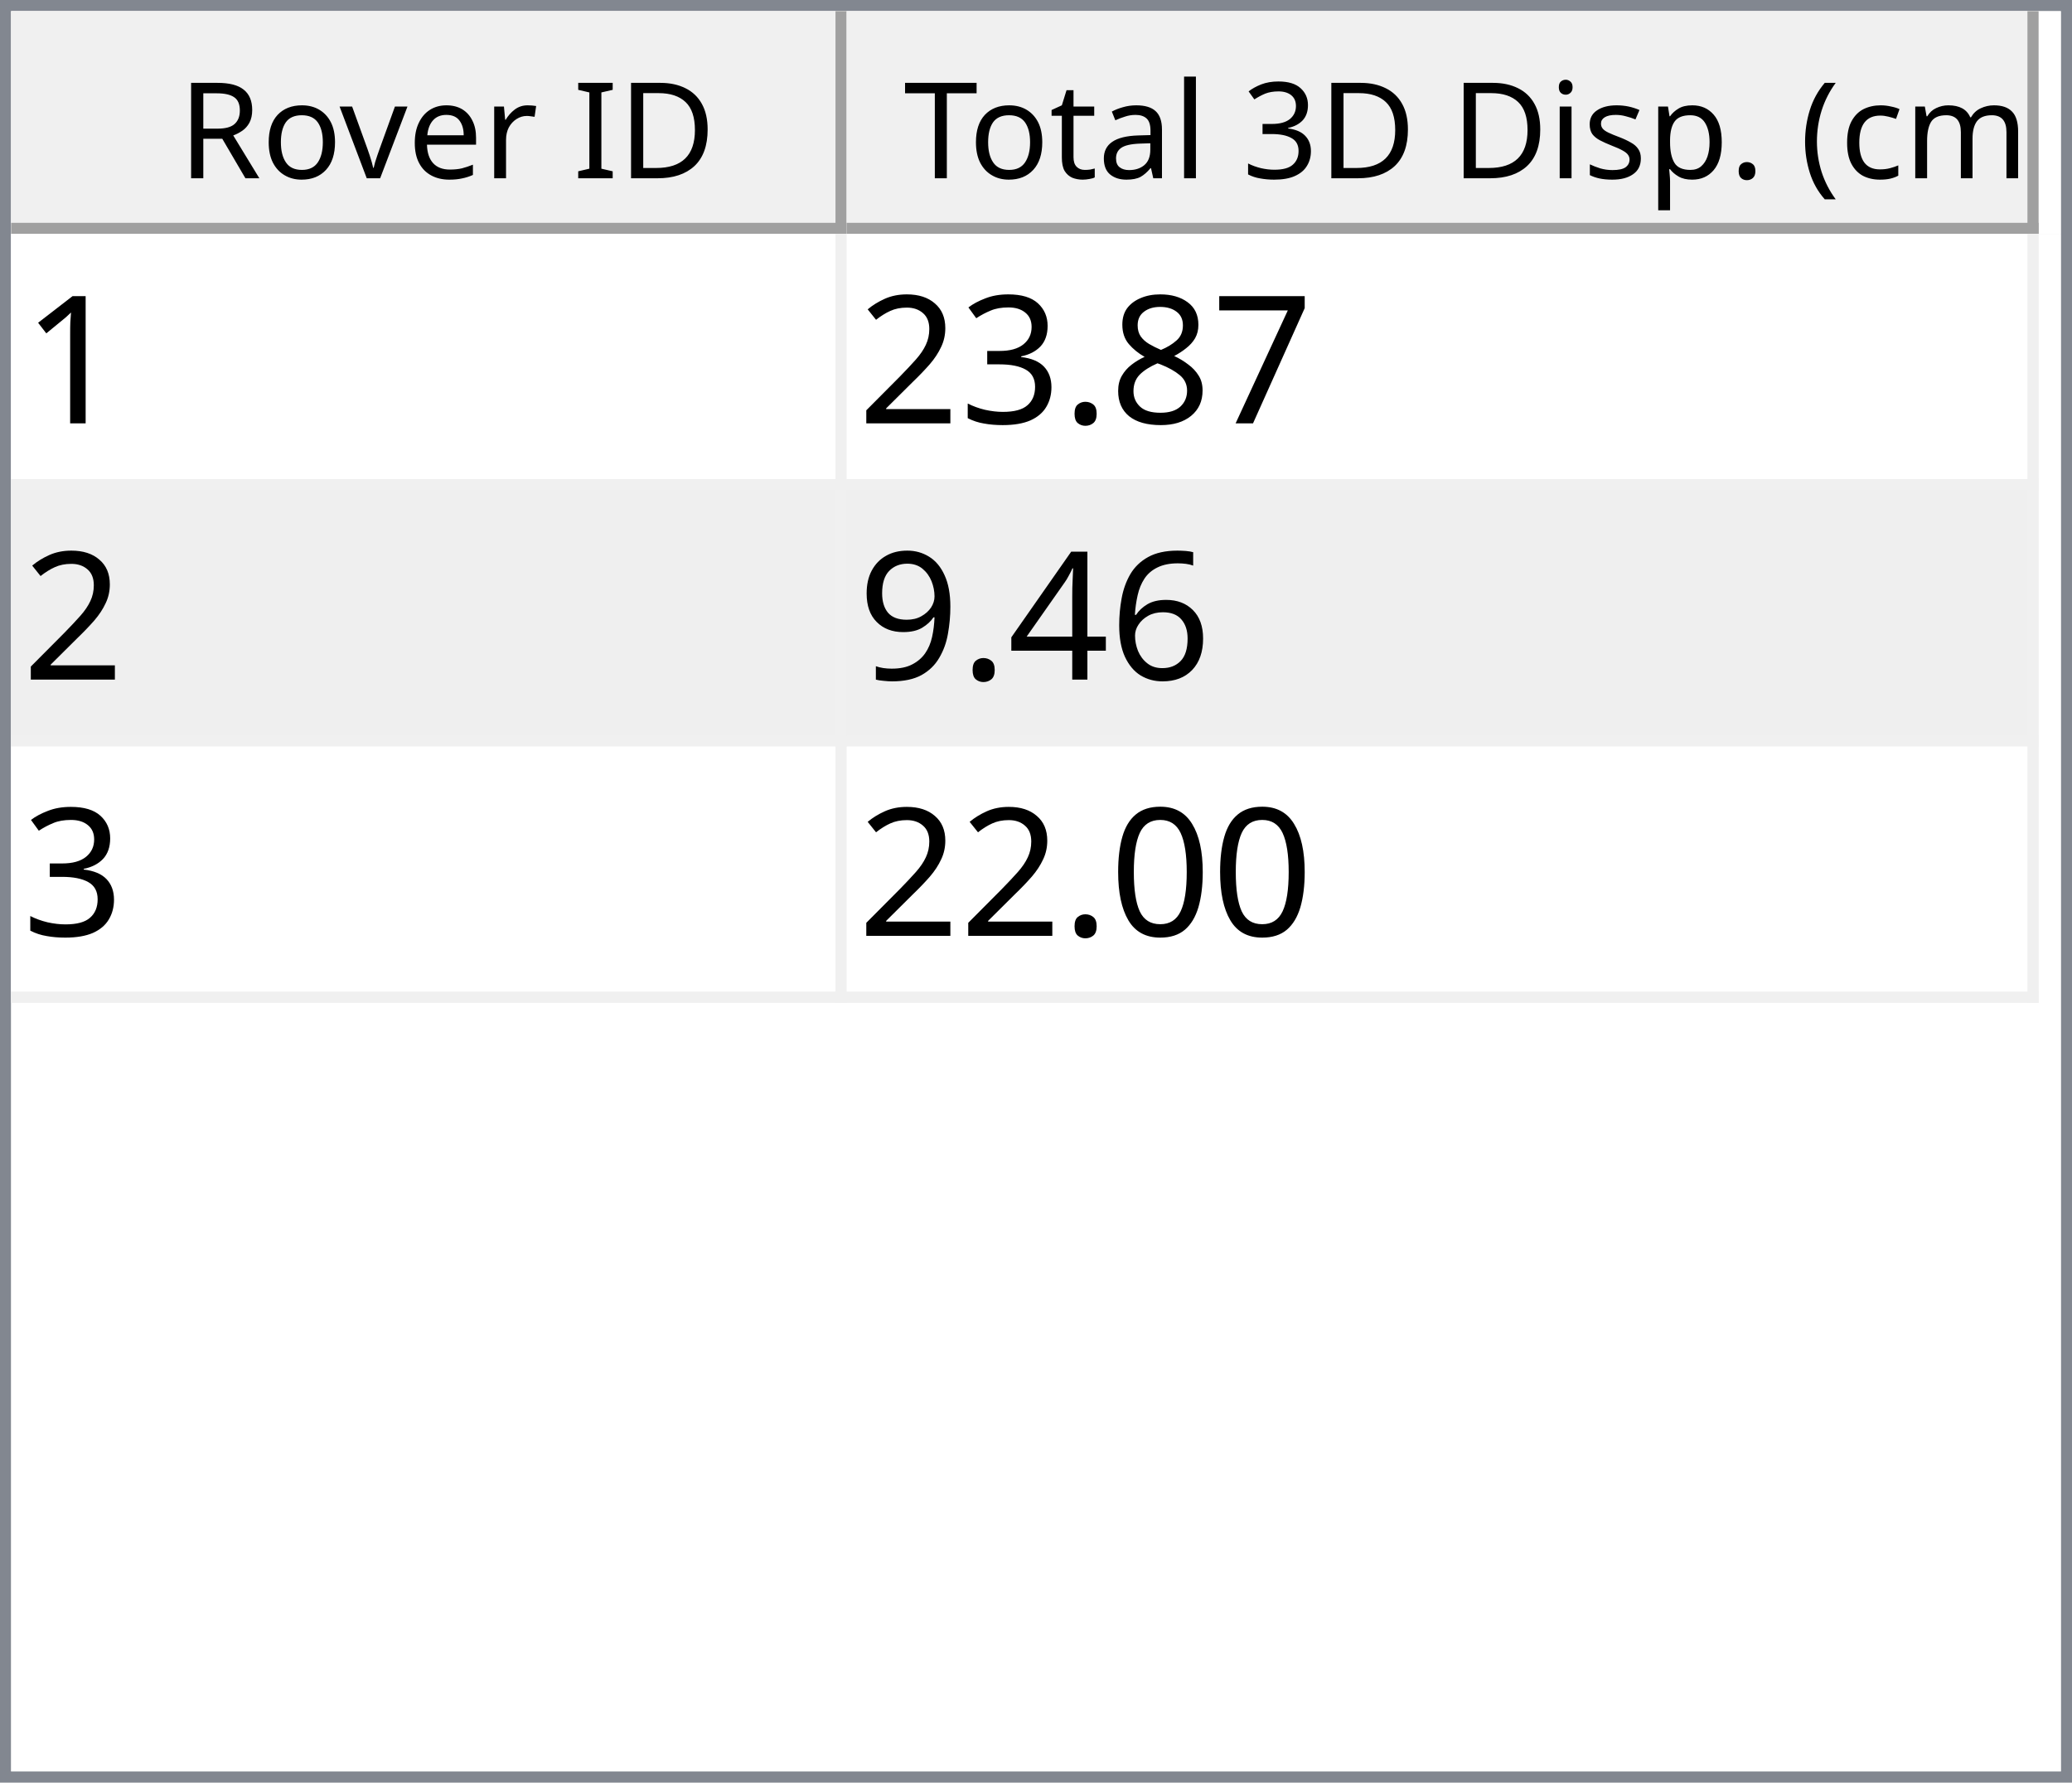
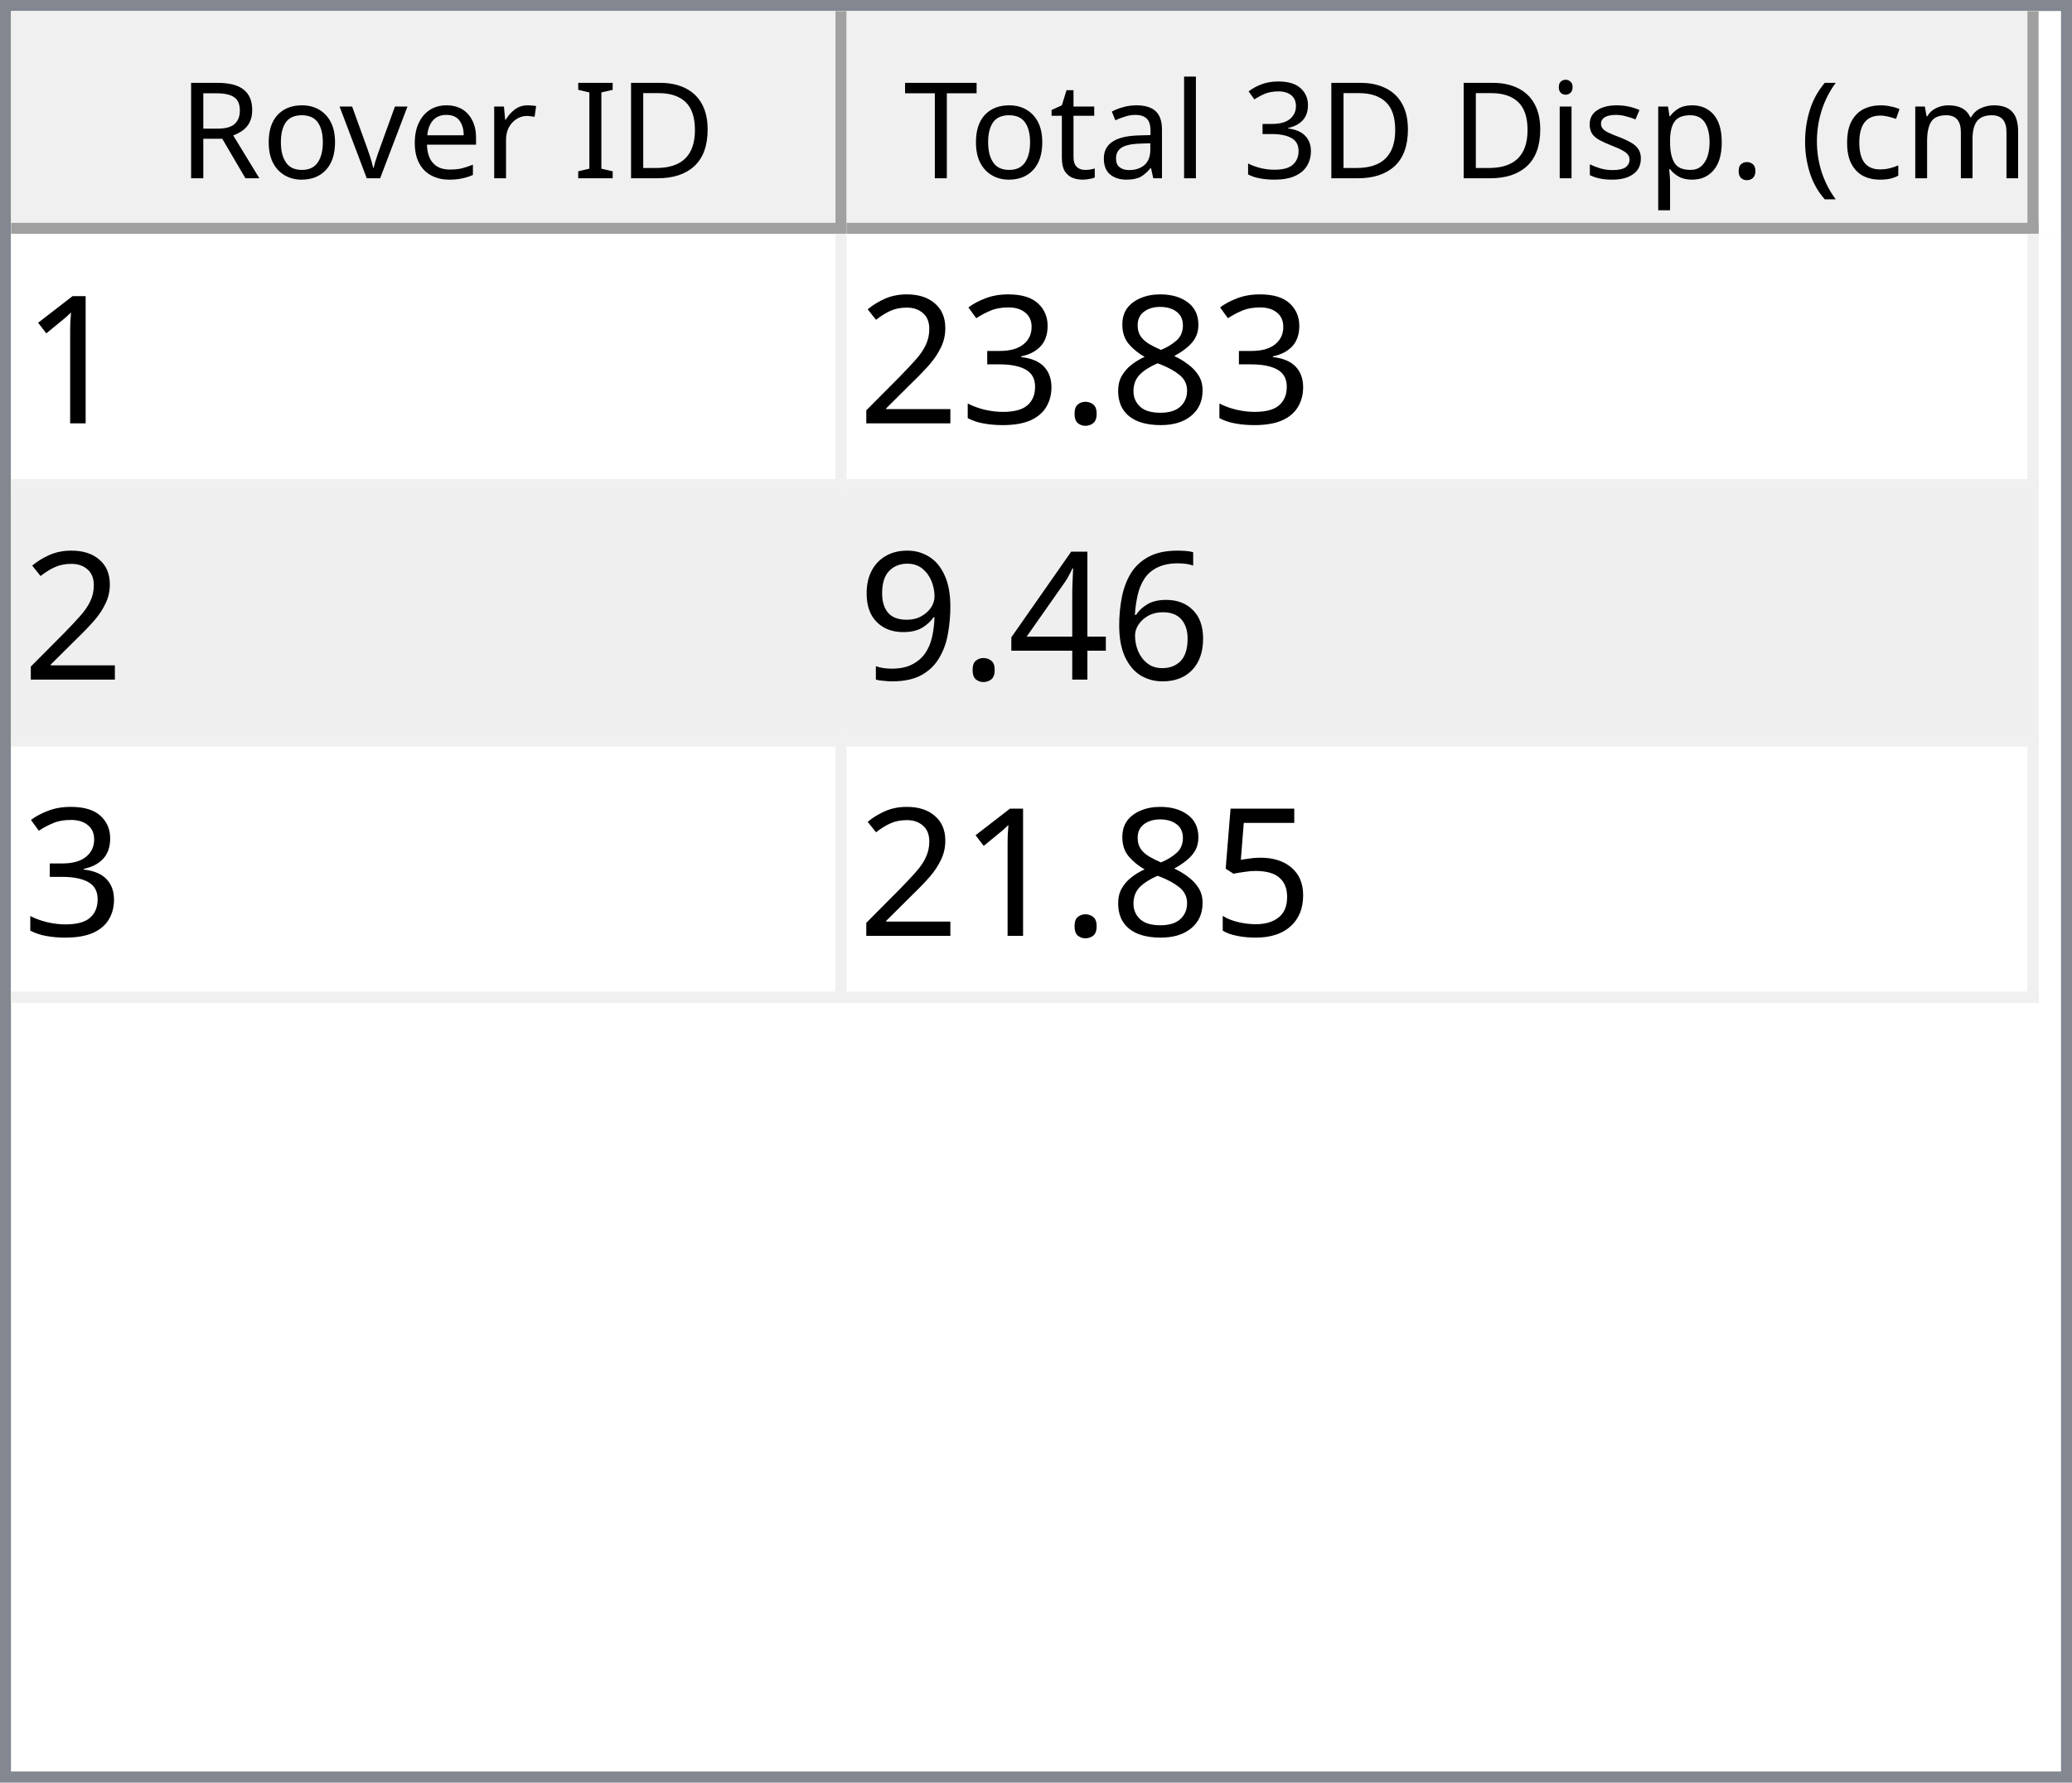
<svg xmlns="http://www.w3.org/2000/svg" style="fill-opacity:1; color-rendering:auto; color-interpolation:auto; text-rendering:auto; stroke:black; stroke-linecap:square; stroke-miterlimit:10; shape-rendering:auto; stroke-opacity:1; fill:black; stroke-dasharray:none; font-weight:normal; stroke-width:1; font-family:'Dialog'; font-style:normal; stroke-linejoin:miter; font-size:12px; stroke-dashoffset:0; image-rendering:auto;" width="186" height="160">
  <defs id="genericDefs" />
  <g>
    <defs id="defs1">
      <clipPath clipPathUnits="userSpaceOnUse" id="clipPath1">
        <path d="M0 0 L186 0 L186 160 L0 160 L0 0 Z" />
      </clipPath>
      <clipPath clipPathUnits="userSpaceOnUse" id="clipPath2">
        <path d="M0 0 L0 160 L186 160 L186 0 Z" />
      </clipPath>
      <clipPath clipPathUnits="userSpaceOnUse" id="clipPath3">
        <path d="M0 0 L0 20 L184 20 L184 0 Z" />
      </clipPath>
      <clipPath clipPathUnits="userSpaceOnUse" id="clipPath4">
        <path d="M0 0 L0 20 L75 20 L75 0 Z" />
      </clipPath>
      <clipPath clipPathUnits="userSpaceOnUse" id="clipPath5">
        <path d="M1 1 L1 19 L74 19 L74 1 Z" />
      </clipPath>
      <clipPath clipPathUnits="userSpaceOnUse" id="clipPath6">
        <path d="M0 0 L0 18 L73 18 L73 0 Z" />
      </clipPath>
      <clipPath clipPathUnits="userSpaceOnUse" id="clipPath7">
        <path d="M-0.5 -0.5 L-0.5 19.5 L74.5 19.5 L74.5 -0.5 Z" />
      </clipPath>
      <clipPath clipPathUnits="userSpaceOnUse" id="clipPath8">
        <path d="M0 0 L0 20 L107 20 L107 0 Z" />
      </clipPath>
      <clipPath clipPathUnits="userSpaceOnUse" id="clipPath9">
        <path d="M1 1 L1 19 L106 19 L106 1 Z" />
      </clipPath>
      <clipPath clipPathUnits="userSpaceOnUse" id="clipPath10">
        <path d="M0 0 L0 18 L105 18 L105 0 Z" />
      </clipPath>
      <clipPath clipPathUnits="userSpaceOnUse" id="clipPath11">
        <path d="M-0.5 -0.5 L-0.5 19.5 L106.5 19.5 L106.5 -0.5 Z" />
      </clipPath>
      <clipPath clipPathUnits="userSpaceOnUse" id="clipPath12">
        <path d="M0 0 L0 138 L184 138 L184 0 Z" />
      </clipPath>
      <clipPath clipPathUnits="userSpaceOnUse" id="clipPath13">
        <path d="M0 0 L0 69 L182 69 L182 0 Z" />
      </clipPath>
      <clipPath clipPathUnits="userSpaceOnUse" id="clipPath14">
        <path d="M-0.5 -0.5 L-0.5 68.5 L181.5 68.5 L181.5 -0.5 Z" />
      </clipPath>
      <clipPath clipPathUnits="userSpaceOnUse" id="clipPath15">
        <path d="M0 0 L0 22 L74 22 L74 0 Z" />
      </clipPath>
      <clipPath clipPathUnits="userSpaceOnUse" id="clipPath16">
        <path d="M0 0 L0 22 L106 22 L106 0 Z" />
      </clipPath>
      <font horiz-adv-x="64.551" id="font1">
        <font-face ascent="107.91" descent="25.098" units-per-em="100" style="font-style:normal; font-family:Segoe UI; font-weight:normal;" />
        <missing-glyph horiz-adv-x="64.551" d="M8.109 0 L8.109 68.266 L56.453 68.266 L56.453 0 L8.109 0 ZM15.328 7.234 L49.219 7.234 L49.219 61.031 L15.328 61.031 L15.328 7.234 Z" />
        <glyph unicode="D" horiz-adv-x="70.117" d="M9.188 0 L9.188 70.016 L28.516 70.016 Q65.531 70.016 65.531 35.891 Q65.531 19.672 55.25 9.836 Q44.969 0 27.734 0 L9.188 0 ZM17.391 62.594 L17.391 7.422 L27.828 7.422 Q41.609 7.422 49.273 14.797 Q56.938 22.172 56.938 35.688 Q56.938 62.594 28.328 62.594 L17.391 62.594 Z" />
        <glyph unicode="I" horiz-adv-x="26.611" d="M17.391 0 L9.188 0 L9.188 70.016 L17.391 70.016 L17.391 0 Z" />
        <glyph unicode=" " horiz-adv-x="27.393" d="" />
        <glyph unicode="r" horiz-adv-x="34.766" d="M34.188 41.891 Q32.078 43.5 28.125 43.5 Q23 43.5 19.555 38.672 Q16.109 33.844 16.109 25.484 L16.109 0 L8.109 0 L8.109 50 L16.109 50 L16.109 39.703 L16.312 39.703 Q18.016 44.969 21.531 47.922 Q25.047 50.875 29.391 50.875 Q32.516 50.875 34.188 50.203 L34.188 41.891 Z" />
        <glyph unicode="e" horiz-adv-x="52.295" d="M48.297 23 L12.984 23 Q13.188 14.656 17.484 10.109 Q21.781 5.562 29.297 5.562 Q37.75 5.562 44.828 11.141 L44.828 3.609 Q38.234 -1.172 27.391 -1.172 Q16.797 -1.172 10.742 5.641 Q4.688 12.453 4.688 24.812 Q4.688 36.469 11.305 43.82 Q17.922 51.172 27.734 51.172 Q37.547 51.172 42.922 44.828 Q48.297 38.484 48.297 27.203 L48.297 23 ZM40.094 29.781 Q40.047 36.719 36.75 40.578 Q33.453 44.438 27.594 44.438 Q21.922 44.438 17.969 40.383 Q14.016 36.328 13.094 29.781 L40.094 29.781 Z" />
        <glyph unicode="v" horiz-adv-x="47.9" d="M47.406 50 L27.484 0 L19.625 0 L0.688 50 L9.469 50 L22.172 13.672 Q23.578 9.672 23.922 6.688 L24.125 6.688 Q24.609 10.453 25.688 13.484 L38.969 50 L47.406 50 Z" />
        <glyph unicode="o" horiz-adv-x="58.594" d="M29 -1.172 Q17.922 -1.172 11.305 5.836 Q4.688 12.844 4.688 24.422 Q4.688 37.016 11.57 44.094 Q18.453 51.172 30.172 51.172 Q41.359 51.172 47.633 44.289 Q53.906 37.406 53.906 25.203 Q53.906 13.234 47.141 6.031 Q40.375 -1.172 29 -1.172 ZM29.594 44.438 Q21.875 44.438 17.383 39.188 Q12.891 33.938 12.891 24.703 Q12.891 15.828 17.43 10.695 Q21.969 5.562 29.594 5.562 Q37.359 5.562 41.531 10.594 Q45.703 15.625 45.703 24.906 Q45.703 34.281 41.531 39.359 Q37.359 44.438 29.594 44.438 Z" />
        <glyph unicode="R" horiz-adv-x="59.814" d="M59.375 0 L49.609 0 L37.891 19.625 Q36.281 22.359 34.766 24.289 Q33.25 26.219 31.664 27.438 Q30.078 28.656 28.25 29.219 Q26.422 29.781 24.125 29.781 L17.391 29.781 L17.391 0 L9.188 0 L9.188 70.016 L30.078 70.016 Q34.672 70.016 38.555 68.867 Q42.438 67.719 45.289 65.375 Q48.141 63.031 49.758 59.547 Q51.375 56.062 51.375 51.375 Q51.375 47.703 50.273 44.656 Q49.172 41.609 47.148 39.211 Q45.125 36.812 42.266 35.133 Q39.406 33.453 35.844 32.516 L35.844 32.328 Q37.594 31.547 38.891 30.547 Q40.188 29.547 41.359 28.18 Q42.531 26.812 43.68 25.078 Q44.828 23.344 46.234 21.047 L59.375 0 ZM17.391 62.594 L17.391 37.203 L28.516 37.203 Q31.594 37.203 34.203 38.133 Q36.812 39.062 38.719 40.797 Q40.625 42.531 41.703 45.047 Q42.781 47.562 42.781 50.688 Q42.781 56.297 39.141 59.445 Q35.5 62.594 28.609 62.594 L17.391 62.594 Z" />
        <glyph unicode=")" horiz-adv-x="30.176" d="M8.297 -15.922 L1.172 -15.922 Q16.406 2.344 16.406 26.812 Q16.406 51.469 1.078 70.016 L8.297 70.016 Q23.531 52.156 23.531 26.703 Q23.531 1.375 8.297 -15.922 Z" />
        <glyph unicode="m" horiz-adv-x="86.133" d="M79.109 0 L71.094 0 L71.094 28.719 Q71.094 37.016 68.531 40.727 Q65.969 44.438 59.906 44.438 Q54.781 44.438 51.195 39.75 Q47.609 35.062 47.609 28.516 L47.609 0 L39.594 0 L39.594 29.688 Q39.594 44.438 28.219 44.438 Q22.953 44.438 19.531 40.016 Q16.109 35.594 16.109 28.516 L16.109 0 L8.109 0 L8.109 50 L16.109 50 L16.109 42.094 L16.312 42.094 Q21.625 51.172 31.844 51.172 Q36.969 51.172 40.773 48.312 Q44.578 45.453 46 40.828 Q51.562 51.172 62.594 51.172 Q79.109 51.172 79.109 30.812 L79.109 0 Z" />
        <glyph unicode="c" horiz-adv-x="46.191" d="M42.188 2.297 Q36.422 -1.172 28.516 -1.172 Q17.828 -1.172 11.258 5.789 Q4.688 12.75 4.688 23.828 Q4.688 36.188 11.766 43.68 Q18.844 51.172 30.672 51.172 Q37.25 51.172 42.281 48.734 L42.281 40.531 Q36.719 44.438 30.375 44.438 Q22.703 44.438 17.797 38.945 Q12.891 33.453 12.891 24.516 Q12.891 15.719 17.508 10.641 Q22.125 5.562 29.891 5.562 Q36.422 5.562 42.188 9.906 L42.188 2.297 Z" />
        <glyph unicode="(" horiz-adv-x="30.176" d="M29.109 -15.922 L21.969 -15.922 Q6.844 1.375 6.844 26.703 Q6.844 52.156 21.969 70.016 L29.203 70.016 Q13.875 51.469 13.875 26.812 Q13.875 2.344 29.109 -15.922 Z" />
        <glyph unicode="." horiz-adv-x="21.68" d="M10.891 -1.078 Q8.641 -1.078 7.055 0.539 Q5.469 2.156 5.469 4.391 Q5.469 6.641 7.055 8.273 Q8.641 9.906 10.891 9.906 Q13.188 9.906 14.797 8.273 Q16.406 6.641 16.406 4.391 Q16.406 2.156 14.797 0.539 Q13.188 -1.078 10.891 -1.078 Z" />
        <glyph unicode="p" horiz-adv-x="58.789" d="M16.312 7.234 L16.109 7.234 L16.109 -23 L8.109 -23 L8.109 50 L16.109 50 L16.109 41.219 L16.312 41.219 Q22.219 51.172 33.594 51.172 Q43.266 51.172 48.688 44.461 Q54.109 37.75 54.109 26.469 Q54.109 13.922 48 6.375 Q41.891 -1.172 31.297 -1.172 Q21.578 -1.172 16.312 7.234 ZM16.109 27.391 L16.109 20.406 Q16.109 14.203 20.141 9.883 Q24.172 5.562 30.375 5.562 Q37.641 5.562 41.773 11.133 Q45.906 16.703 45.906 26.609 Q45.906 34.969 42.047 39.703 Q38.188 44.438 31.594 44.438 Q24.609 44.438 20.359 39.578 Q16.109 34.719 16.109 27.391 Z" />
        <glyph unicode="s" horiz-adv-x="42.432" d="M5.078 1.812 L5.078 10.406 Q11.625 5.562 19.484 5.562 Q30.031 5.562 30.031 12.594 Q30.031 14.594 29.125 15.992 Q28.219 17.391 26.68 18.461 Q25.141 19.531 23.07 20.383 Q21 21.234 18.609 22.172 Q15.281 23.484 12.766 24.828 Q10.25 26.172 8.57 27.859 Q6.891 29.547 6.031 31.695 Q5.172 33.844 5.172 36.719 Q5.172 40.234 6.789 42.945 Q8.406 45.656 11.086 47.484 Q13.766 49.312 17.211 50.242 Q20.656 51.172 24.312 51.172 Q30.812 51.172 35.938 48.922 L35.938 40.828 Q30.422 44.438 23.25 44.438 Q21 44.438 19.195 43.922 Q17.391 43.406 16.094 42.477 Q14.797 41.547 14.086 40.258 Q13.375 38.969 13.375 37.406 Q13.375 35.453 14.086 34.133 Q14.797 32.812 16.164 31.789 Q17.531 30.766 19.484 29.938 Q21.438 29.109 23.922 28.125 Q27.25 26.859 29.883 25.516 Q32.516 24.172 34.375 22.484 Q36.234 20.797 37.234 18.602 Q38.234 16.406 38.234 13.375 Q38.234 9.672 36.602 6.938 Q34.969 4.203 32.234 2.398 Q29.5 0.594 25.93 -0.289 Q22.359 -1.172 18.453 -1.172 Q10.75 -1.172 5.078 1.812 Z" />
        <glyph unicode="i" horiz-adv-x="24.219" d="M12.203 62.703 Q10.062 62.703 8.547 64.164 Q7.031 65.625 7.031 67.875 Q7.031 70.125 8.547 71.609 Q10.062 73.094 12.203 73.094 Q14.406 73.094 15.945 71.609 Q17.484 70.125 17.484 67.875 Q17.484 65.719 15.945 64.211 Q14.406 62.703 12.203 62.703 ZM16.109 0 L8.109 0 L8.109 50 L16.109 50 L16.109 0 Z" />
        <glyph unicode="3" horiz-adv-x="53.906" d="M46.531 19.828 Q46.531 15.094 44.75 11.211 Q42.969 7.328 39.719 4.57 Q36.469 1.812 31.93 0.297 Q27.391 -1.219 21.922 -1.219 Q11.922 -1.219 6 2.594 L6 11.188 Q13.094 5.609 22.219 5.609 Q25.875 5.609 28.828 6.539 Q31.781 7.469 33.906 9.227 Q36.031 10.984 37.18 13.477 Q38.328 15.969 38.328 19.094 Q38.328 32.812 18.797 32.812 L12.984 32.812 L12.984 39.594 L18.5 39.594 Q35.797 39.594 35.797 52.484 Q35.797 64.406 22.609 64.406 Q15.188 64.406 8.688 59.422 L8.688 67.188 Q15.375 71.188 24.609 71.188 Q29 71.188 32.57 69.969 Q36.141 68.75 38.68 66.555 Q41.219 64.359 42.609 61.281 Q44 58.203 44 54.5 Q44 40.672 30.031 36.719 L30.031 36.531 Q33.594 36.141 36.625 34.797 Q39.656 33.453 41.852 31.305 Q44.047 29.156 45.289 26.25 Q46.531 23.344 46.531 19.828 Z" />
        <glyph unicode="l" horiz-adv-x="24.219" d="M16.109 0 L8.109 0 L8.109 74.031 L16.109 74.031 L16.109 0 Z" />
        <glyph unicode="a" horiz-adv-x="50.879" d="M43.891 0 L35.891 0 L35.891 7.812 L35.688 7.812 Q30.469 -1.172 20.312 -1.172 Q12.844 -1.172 8.617 2.781 Q4.391 6.734 4.391 13.281 Q4.391 27.297 20.906 29.594 L35.891 31.688 Q35.891 44.438 25.594 44.438 Q16.547 44.438 9.281 38.281 L9.281 46.484 Q16.656 51.172 26.266 51.172 Q43.891 51.172 43.891 32.516 L43.891 0 ZM35.891 25.297 L23.828 23.641 Q18.266 22.859 15.43 20.875 Q12.594 18.891 12.594 13.875 Q12.594 10.203 15.211 7.883 Q17.828 5.562 22.172 5.562 Q28.125 5.562 32.008 9.742 Q35.891 13.922 35.891 20.312 L35.891 25.297 Z" />
        <glyph unicode="t" horiz-adv-x="33.887" d="M31.297 0.484 Q28.469 -1.078 23.828 -1.078 Q10.688 -1.078 10.688 13.578 L10.688 43.172 L2.094 43.172 L2.094 50 L10.688 50 L10.688 62.203 L18.703 64.797 L18.703 50 L31.297 50 L31.297 43.172 L18.703 43.172 L18.703 14.984 Q18.703 9.969 20.414 7.82 Q22.125 5.672 26.078 5.672 Q29.109 5.672 31.297 7.328 L31.297 0.484 Z" />
        <glyph unicode="T" horiz-adv-x="52.393" d="M50.594 62.594 L30.375 62.594 L30.375 0 L22.172 0 L22.172 62.594 L2 62.594 L2 70.016 L50.594 70.016 L50.594 62.594 Z" />
      </font>
      <font horiz-adv-x="75.0" id="font2">
        <font-face ascent="100.537" descent="21.973" units-per-em="100" style="font-style:normal; font-family:sans-serif; font-weight:normal;" />
        <missing-glyph horiz-adv-x="75.0" d="M12.5 0 L12.5 62.5 L62.5 62.5 L62.5 0 L12.5 0 ZM14.062 1.562 L60.938 1.562 L60.938 60.938 L14.062 60.938 L14.062 1.562 Z" />
        <glyph unicode="1" horiz-adv-x="55.615" d="M37.25 0 L28.469 0 L28.469 56 Q25.297 52.984 20.141 49.953 Q14.984 46.922 10.891 45.406 L10.891 53.906 Q18.266 57.375 23.781 62.305 Q29.297 67.234 31.594 71.875 L37.25 71.875 L37.25 0 Z" />
-         <glyph unicode="7" horiz-adv-x="55.615" d="M4.734 62.203 L4.734 70.656 L51.078 70.656 L51.078 63.812 Q44.234 56.547 37.523 44.484 Q30.812 32.422 27.156 19.672 Q24.516 10.688 23.781 0 L14.75 0 Q14.891 8.453 18.062 20.414 Q21.234 32.375 27.172 43.484 Q33.109 54.594 39.797 62.203 L4.734 62.203 Z" />
        <glyph unicode="8" horiz-adv-x="55.615" d="M17.672 38.812 Q12.203 40.828 9.57 44.539 Q6.938 48.25 6.938 53.422 Q6.938 61.234 12.555 66.555 Q18.172 71.875 27.484 71.875 Q36.859 71.875 42.578 66.43 Q48.297 60.984 48.297 53.172 Q48.297 48.188 45.68 44.508 Q43.062 40.828 37.75 38.812 Q44.344 36.672 47.781 31.883 Q51.219 27.094 51.219 20.453 Q51.219 11.281 44.727 5.031 Q38.234 -1.219 27.641 -1.219 Q17.047 -1.219 10.547 5.055 Q4.047 11.328 4.047 20.703 Q4.047 27.688 7.594 32.398 Q11.141 37.109 17.672 38.812 ZM15.922 53.719 Q15.922 48.641 19.195 45.414 Q22.469 42.188 27.688 42.188 Q32.766 42.188 36.016 45.383 Q39.266 48.578 39.266 53.219 Q39.266 58.062 35.914 61.359 Q32.562 64.656 27.594 64.656 Q22.562 64.656 19.242 61.43 Q15.922 58.203 15.922 53.719 ZM13.094 20.656 Q13.094 16.891 14.875 13.375 Q16.656 9.859 20.172 7.93 Q23.688 6 27.734 6 Q34.031 6 38.133 10.055 Q42.234 14.109 42.234 20.359 Q42.234 26.703 38.016 30.859 Q33.797 35.016 27.438 35.016 Q21.234 35.016 17.164 30.914 Q13.094 26.812 13.094 20.656 Z" />
        <glyph unicode="." horiz-adv-x="27.783" d="M9.078 0 L9.078 10.016 L19.094 10.016 L19.094 0 L9.078 0 Z" />
        <glyph unicode="3" horiz-adv-x="55.615" d="M4.203 18.891 L12.984 20.062 Q14.5 12.594 18.141 9.297 Q21.781 6 27 6 Q33.203 6 37.477 10.297 Q41.75 14.594 41.75 20.953 Q41.75 27 37.797 30.93 Q33.844 34.859 27.734 34.859 Q25.25 34.859 21.531 33.891 L22.516 41.609 Q23.391 41.5 23.922 41.5 Q29.547 41.5 34.039 44.43 Q38.531 47.359 38.531 53.469 Q38.531 58.297 35.258 61.477 Q31.984 64.656 26.812 64.656 Q21.688 64.656 18.266 61.43 Q14.844 58.203 13.875 51.766 L5.078 53.328 Q6.688 62.156 12.398 67.016 Q18.109 71.875 26.609 71.875 Q32.469 71.875 37.398 69.359 Q42.328 66.844 44.945 62.5 Q47.562 58.156 47.562 53.266 Q47.562 48.641 45.07 44.828 Q42.578 41.016 37.703 38.766 Q44.047 37.312 47.562 32.695 Q51.078 28.078 51.078 21.141 Q51.078 11.766 44.242 5.25 Q37.406 -1.266 26.953 -1.266 Q17.531 -1.266 11.305 4.352 Q5.078 9.969 4.203 18.891 Z" />
        <glyph unicode="2" horiz-adv-x="55.615" d="M50.344 8.453 L50.344 0 L3.031 0 Q2.938 3.172 4.047 6.109 Q5.859 10.938 9.836 15.625 Q13.812 20.312 21.344 26.469 Q33.016 36.031 37.117 41.625 Q41.219 47.219 41.219 52.203 Q41.219 57.422 37.477 61.008 Q33.734 64.594 27.734 64.594 Q21.391 64.594 17.578 60.789 Q13.766 56.984 13.719 50.25 L4.688 51.172 Q5.609 61.281 11.664 66.578 Q17.719 71.875 27.938 71.875 Q38.234 71.875 44.242 66.164 Q50.25 60.453 50.25 52 Q50.25 47.703 48.492 43.555 Q46.734 39.406 42.656 34.812 Q38.578 30.219 29.109 22.219 Q21.188 15.578 18.945 13.211 Q16.703 10.844 15.234 8.453 L50.344 8.453 Z" />
        <glyph unicode="6" horiz-adv-x="55.615" d="M49.75 54.047 L41.016 53.375 Q39.844 58.547 37.703 60.891 Q34.125 64.656 28.906 64.656 Q24.703 64.656 21.531 62.312 Q17.391 59.281 14.992 53.469 Q12.594 47.656 12.5 36.922 Q15.672 41.75 20.266 44.094 Q24.859 46.438 29.891 46.438 Q38.672 46.438 44.852 39.969 Q51.031 33.5 51.031 23.25 Q51.031 16.5 48.125 10.719 Q45.219 4.938 40.141 1.859 Q35.062 -1.219 28.609 -1.219 Q17.625 -1.219 10.695 6.859 Q3.766 14.938 3.766 33.5 Q3.766 54.25 11.422 63.672 Q18.109 71.875 29.438 71.875 Q37.891 71.875 43.289 67.141 Q48.688 62.406 49.75 54.047 ZM13.875 23.188 Q13.875 18.656 15.797 14.508 Q17.719 10.359 21.188 8.18 Q24.656 6 28.469 6 Q34.031 6 38.039 10.492 Q42.047 14.984 42.047 22.703 Q42.047 30.125 38.086 34.398 Q34.125 38.672 28.125 38.672 Q22.172 38.672 18.023 34.398 Q13.875 30.125 13.875 23.188 Z" />
        <glyph unicode="4" horiz-adv-x="55.615" d="M32.328 0 L32.328 17.141 L1.266 17.141 L1.266 25.203 L33.938 71.578 L41.109 71.578 L41.109 25.203 L50.781 25.203 L50.781 17.141 L41.109 17.141 L41.109 0 L32.328 0 ZM32.328 25.203 L32.328 57.469 L9.906 25.203 L32.328 25.203 Z" />
        <glyph unicode="9" horiz-adv-x="55.615" d="M5.469 16.547 L13.922 17.328 Q14.984 11.375 18.016 8.688 Q21.047 6 25.781 6 Q29.828 6 32.883 7.859 Q35.938 9.719 37.891 12.82 Q39.844 15.922 41.164 21.195 Q42.484 26.469 42.484 31.938 Q42.484 32.516 42.438 33.688 Q39.797 29.5 35.234 26.883 Q30.672 24.266 25.344 24.266 Q16.453 24.266 10.305 30.711 Q4.156 37.156 4.156 47.703 Q4.156 58.594 10.578 65.234 Q17 71.875 26.656 71.875 Q33.641 71.875 39.43 68.117 Q45.219 64.359 48.219 57.398 Q51.219 50.438 51.219 37.25 Q51.219 23.531 48.242 15.406 Q45.266 7.281 39.383 3.031 Q33.5 -1.219 25.594 -1.219 Q17.188 -1.219 11.867 3.445 Q6.547 8.109 5.469 16.547 ZM41.453 48.141 Q41.453 55.719 37.43 60.156 Q33.406 64.594 27.734 64.594 Q21.875 64.594 17.531 59.812 Q13.188 55.031 13.188 47.406 Q13.188 40.578 17.312 36.305 Q21.438 32.031 27.484 32.031 Q33.594 32.031 37.523 36.305 Q41.453 40.578 41.453 48.141 Z" />
-         <glyph unicode="0" horiz-adv-x="55.615" d="M4.156 35.297 Q4.156 48 6.766 55.742 Q9.375 63.484 14.523 67.68 Q19.672 71.875 27.484 71.875 Q33.25 71.875 37.594 69.555 Q41.938 67.234 44.773 62.867 Q47.609 58.5 49.219 52.227 Q50.828 45.953 50.828 35.297 Q50.828 22.703 48.242 14.969 Q45.656 7.234 40.508 3.008 Q35.359 -1.219 27.484 -1.219 Q17.141 -1.219 11.234 6.203 Q4.156 15.141 4.156 35.297 ZM13.188 35.297 Q13.188 17.672 17.312 11.836 Q21.438 6 27.484 6 Q33.547 6 37.672 11.859 Q41.797 17.719 41.797 35.297 Q41.797 52.984 37.672 58.789 Q33.547 64.594 27.391 64.594 Q21.344 64.594 17.719 59.469 Q13.188 52.938 13.188 35.297 Z" />
+         <glyph unicode="5" horiz-adv-x="55.615" d="M4.156 18.75 L13.375 19.531 Q14.406 12.797 18.141 9.398 Q21.875 6 27.156 6 Q33.5 6 37.891 10.789 Q42.281 15.578 42.281 23.484 Q42.281 31 38.062 35.352 Q33.844 39.703 27 39.703 Q22.75 39.703 19.336 37.773 Q15.922 35.844 13.969 32.766 L5.719 33.844 L12.641 70.609 L48.25 70.609 L48.25 62.203 L19.672 62.203 L15.828 42.969 Q22.266 47.469 29.344 47.469 Q38.719 47.469 45.164 40.969 Q51.609 34.469 51.609 24.266 Q51.609 14.547 45.953 7.469 Q39.062 -1.219 27.156 -1.219 Q17.391 -1.219 11.211 4.25 Q5.031 9.719 4.156 18.75 Z" />
      </font>
    </defs>
    <g style="fill:white; stroke:white;">
      <rect x="0" y="0" width="186" style="clip-path:url(#clipPath1); stroke:none;" height="160" />
    </g>
    <g style="fill:white; text-rendering:optimizeSpeed; color-rendering:optimizeSpeed; image-rendering:optimizeSpeed; shape-rendering:crispEdges; stroke:white; color-interpolation:sRGB;">
      <rect x="0" width="186" height="160" y="0" style="stroke:none;" />
      <path style="stroke:none;" d="M0 160 L186 160 L186 0 L0 0 Z" />
    </g>
    <g style="fill:rgb(240,240,240); font-family:'Segoe UI'; stroke:rgb(240,240,240);">
      <rect x="0" y="0" width="186" style="clip-path:url(#clipPath2); stroke:none;" height="160" />
    </g>
    <g style="fill:rgb(130,135,144); font-family:'Segoe UI'; stroke:rgb(130,135,144);">
      <path d="M0 0 L186 0 L186 160 L0 160 L0 0 ZM1 1 L185 1 L185 159 L1 159 L1 1 Z" style="fill-rule:evenodd; clip-path:url(#clipPath2); stroke:none;" />
    </g>
    <g style="fill:white; font-family:'Segoe UI'; stroke:white;" transform="translate(1,1)">
      <rect x="0" y="0" width="184" style="clip-path:url(#clipPath3); stroke:none;" height="20" />
    </g>
    <g style="fill:rgb(240,240,240); font-family:'Segoe UI'; stroke:rgb(240,240,240);" transform="translate(1,1)">
      <rect x="0" y="0" width="75" style="clip-path:url(#clipPath4); stroke:none;" height="20" />
    </g>
    <g style="font-family:'Segoe UI';" transform="translate(2,2)">
      <text x="14" xml:space="preserve" y="14" style="clip-path:url(#clipPath6); stroke:none;">Rover ID</text>
    </g>
    <g style="fill:rgb(160,160,160); font-family:'Segoe UI'; stroke:rgb(160,160,160); stroke-linejoin:bevel;" transform="translate(1.5,1.5)">
      <line x1="74" x2="74" y1="0" style="fill:none; clip-path:url(#clipPath7);" y2="19" />
    </g>
    <g style="fill:rgb(160,160,160); font-family:'Segoe UI'; stroke:rgb(160,160,160); stroke-linejoin:bevel;" transform="matrix(1,0,0,1,1,1) translate(0.5,0.5)">
      <line x1="0" x2="74" y1="19" style="fill:none; clip-path:url(#clipPath7);" y2="19" />
    </g>
    <g style="fill:rgb(240,240,240); font-family:'Segoe UI'; stroke:rgb(240,240,240);" transform="translate(76,1)">
      <rect x="0" y="0" width="107" style="clip-path:url(#clipPath8); stroke:none;" height="20" />
    </g>
    <g style="font-family:'Segoe UI';" transform="translate(77,2)">
      <text x="1" xml:space="preserve" y="14" style="clip-path:url(#clipPath10); stroke:none;"> Total 3D Disp. (cm)</text>
    </g>
    <g style="fill:rgb(160,160,160); font-family:'Segoe UI'; stroke:rgb(160,160,160); stroke-linejoin:bevel;" transform="translate(76.5,1.5)">
      <line x1="106" x2="106" y1="0" style="fill:none; clip-path:url(#clipPath11);" y2="19" />
    </g>
    <g style="fill:rgb(160,160,160); font-family:'Segoe UI'; stroke:rgb(160,160,160); stroke-linejoin:bevel;" transform="matrix(1,0,0,1,76,1) translate(0.5,0.5)">
      <line x1="0" x2="106" y1="19" style="fill:none; clip-path:url(#clipPath11);" y2="19" />
    </g>
    <g style="fill:white; font-family:'Segoe UI'; stroke:white;" transform="translate(1,21)">
      <rect x="0" y="0" width="184" style="clip-path:url(#clipPath12); stroke:none;" height="138" />
    </g>
    <g style="fill:rgb(240,240,240); font-size:16px; font-family:sans-serif; stroke:rgb(240,240,240);" transform="translate(1,21)">
      <rect x="0" y="0" width="182" style="clip-path:url(#clipPath13); stroke:none;" height="69" />
      <line transform="translate(0.5,0.5)" x1="0" x2="181" y1="22" style="clip-path:url(#clipPath14); fill:none; stroke-linejoin:bevel;" y2="22" />
    </g>
    <g transform="matrix(1,0,0,1,1,21) translate(0.5,0.5)" style="fill:rgb(240,240,240); font-size:16px; font-family:sans-serif; stroke:rgb(240,240,240); stroke-linejoin:bevel;">
      <line x1="0" x2="181" y1="45" style="fill:none; clip-path:url(#clipPath14);" y2="45" />
    </g>
    <g transform="matrix(1,0,0,1,1,21) translate(0.5,0.5)" style="fill:rgb(240,240,240); font-size:16px; font-family:sans-serif; stroke:rgb(240,240,240); stroke-linejoin:bevel;">
      <line x1="0" x2="181" y1="68" style="fill:none; clip-path:url(#clipPath14);" y2="68" />
    </g>
    <g transform="matrix(1,0,0,1,1,21) translate(0.5,0.5)" style="fill:rgb(240,240,240); font-size:16px; font-family:sans-serif; stroke:rgb(240,240,240); stroke-linejoin:bevel;">
      <line x1="74" x2="74" y1="0" style="fill:none; clip-path:url(#clipPath14);" y2="68" />
    </g>
    <g transform="matrix(1,0,0,1,1,21) translate(0.5,0.5)" style="fill:rgb(240,240,240); font-size:16px; font-family:sans-serif; stroke:rgb(240,240,240); stroke-linejoin:bevel;">
      <line x1="181" x2="181" y1="0" style="fill:none; clip-path:url(#clipPath14);" y2="68" />
    </g>
    <g style="fill:white; font-size:16px; font-family:sans-serif; stroke:white;" transform="matrix(1,0,0,1,1,21)">
      <rect x="0" y="0" width="74" style="clip-path:url(#clipPath15); stroke:none;" height="22" />
      <text x="1" y="17" style="fill:black; clip-path:url(#clipPath15); stroke:none;" xml:space="preserve">1</text>
    </g>
    <g style="fill:white; font-size:16px; font-family:sans-serif; stroke:white;" transform="matrix(1,0,0,1,1,21) translate(75,0)">
      <rect x="0" y="0" width="106" style="clip-path:url(#clipPath16); stroke:none;" height="22" />
-       <text x="1" y="17" style="fill:black; clip-path:url(#clipPath16); stroke:none;" xml:space="preserve">23.87</text>
+       <text x="1" y="17" style="fill:black; clip-path:url(#clipPath16); stroke:none;" xml:space="preserve">23.83</text>
    </g>
    <g style="fill:rgb(239,239,239); font-size:16px; font-family:sans-serif; stroke:rgb(239,239,239);" transform="matrix(1,0,0,1,1,21) translate(0,23)">
      <rect x="0" y="0" width="74" style="clip-path:url(#clipPath15); stroke:none;" height="22" />
      <text x="1" y="17" style="fill:black; clip-path:url(#clipPath15); stroke:none;" xml:space="preserve">2</text>
    </g>
    <g style="fill:rgb(239,239,239); font-size:16px; font-family:sans-serif; stroke:rgb(239,239,239);" transform="matrix(1,0,0,1,1,21) translate(75,23)">
      <rect x="0" y="0" width="106" style="clip-path:url(#clipPath16); stroke:none;" height="22" />
      <text x="1" y="17" style="fill:black; clip-path:url(#clipPath16); stroke:none;" xml:space="preserve">9.46</text>
    </g>
    <g style="fill:white; font-size:16px; font-family:sans-serif; stroke:white;" transform="matrix(1,0,0,1,1,21) translate(0,46)">
      <rect x="0" y="0" width="74" style="clip-path:url(#clipPath15); stroke:none;" height="22" />
      <text x="1" y="17" style="fill:black; clip-path:url(#clipPath15); stroke:none;" xml:space="preserve">3</text>
    </g>
    <g style="fill:white; font-size:16px; font-family:sans-serif; stroke:white;" transform="matrix(1,0,0,1,1,21) translate(75,46)">
      <rect x="0" y="0" width="106" style="clip-path:url(#clipPath16); stroke:none;" height="22" />
-       <text x="1" y="17" style="fill:black; clip-path:url(#clipPath16); stroke:none;" xml:space="preserve">22.00</text>
+       <text x="1" y="17" style="fill:black; clip-path:url(#clipPath16); stroke:none;" xml:space="preserve">21.85</text>
    </g>
  </g>
</svg>
